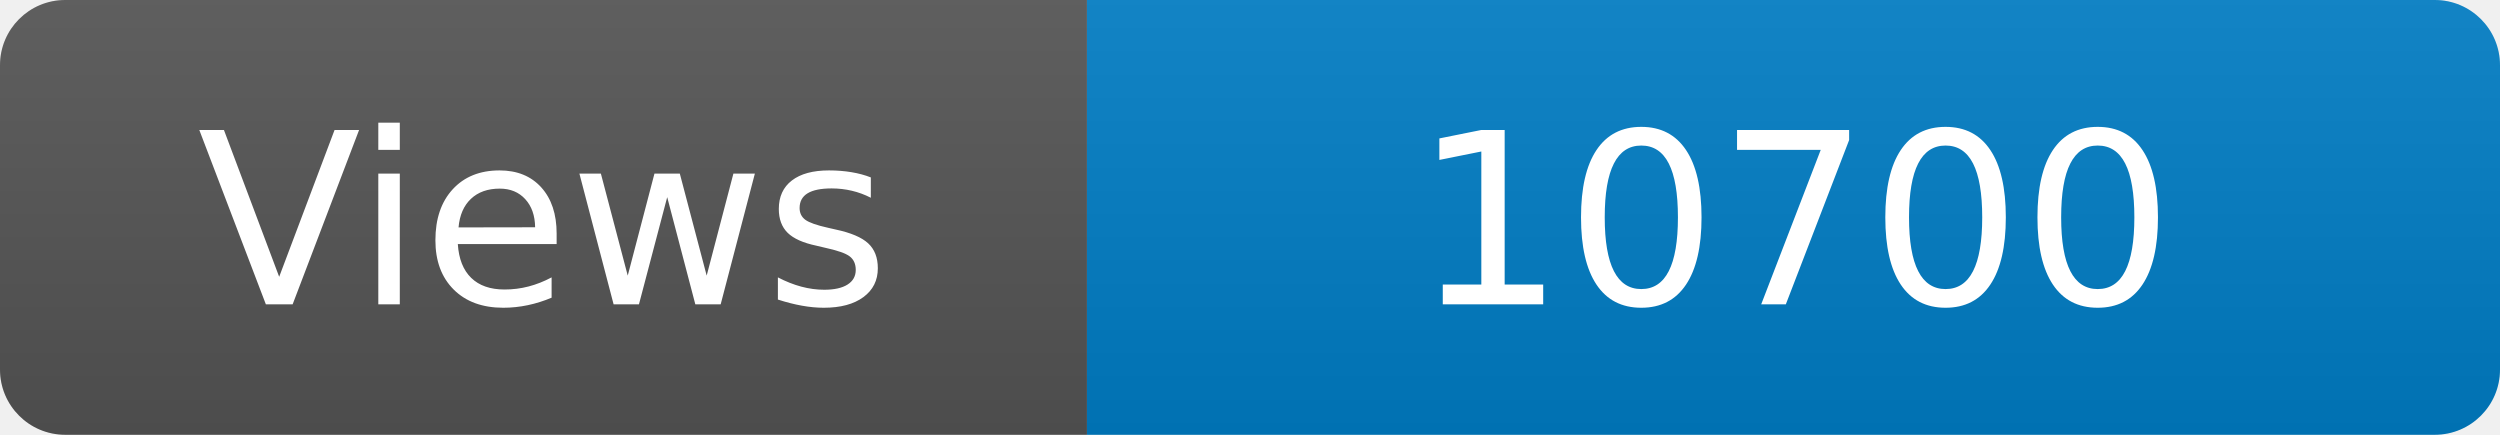
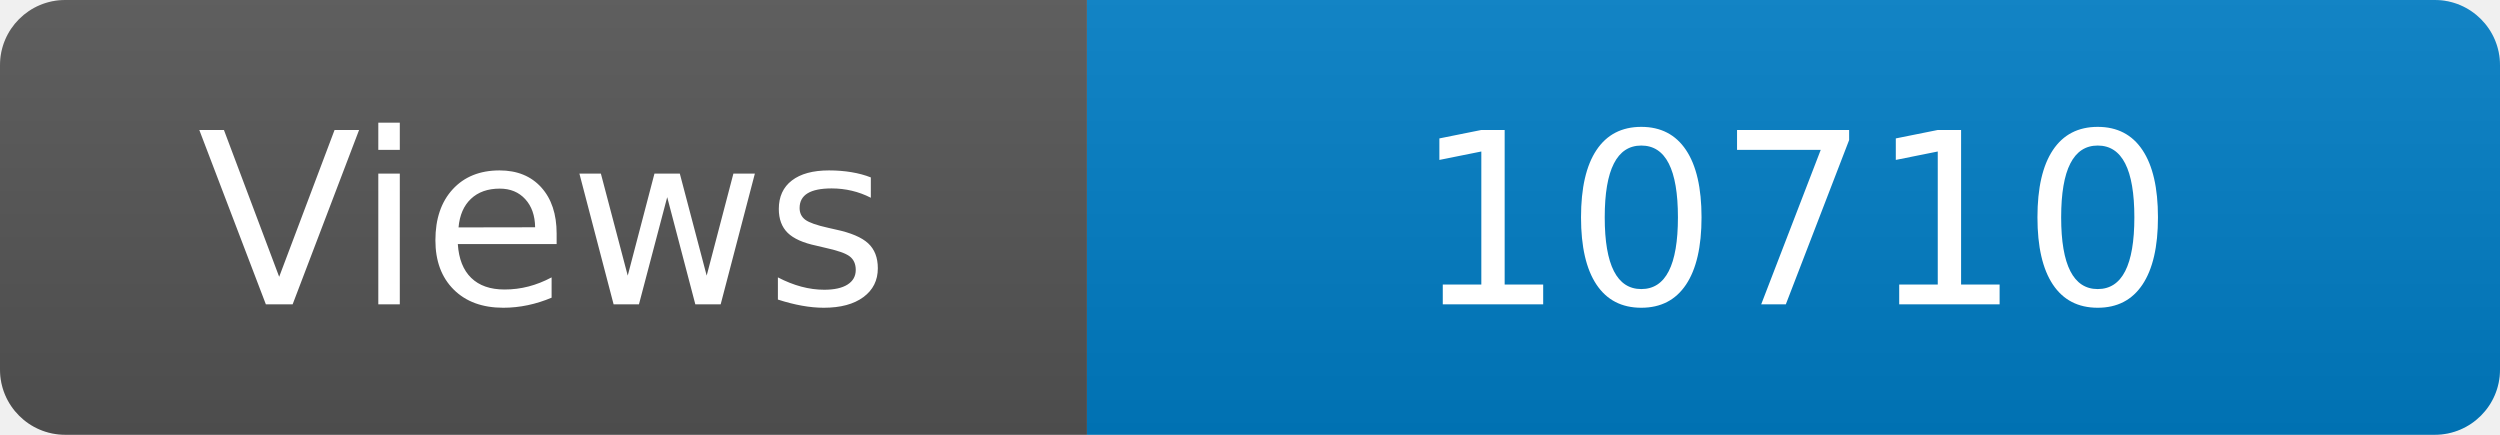
<svg xmlns="http://www.w3.org/2000/svg" width="115" height="20" role="img" aria-label="Maintained?: yes">
  <linearGradient id="s" x2="0" y2="100%">
    <stop offset="0" stop-color="#bbb" stop-opacity=".1" />
    <stop offset="1" stop-opacity=".1" />
  </linearGradient>
  <clipPath id="r">
    <rect width="115" height="20" rx="3" fill="#fff" />
  </clipPath>
  <g clip-path="url(#r)">
    <rect width="50" height="20" fill="#555" />
    <rect x="50" width="160" height="20" fill="#007ec6" />
    <rect width="115" height="20" fill="url(#s)" />
  </g>
  <g fill="#fff" text-anchor="middle" font-family="Verdana,Geneva,DejaVu Sans,sans-serif" font-size="110">
    <text x="250" y="140" transform="scale(.1)" fill="#fff">Views</text>
-     <text x="825" y="140" transform="scale(.1)" fill="#fff">10700</text>
+     <text x="825" y="140" transform="scale(.1)" fill="#fff">10710</text>
  </g>
</svg>
